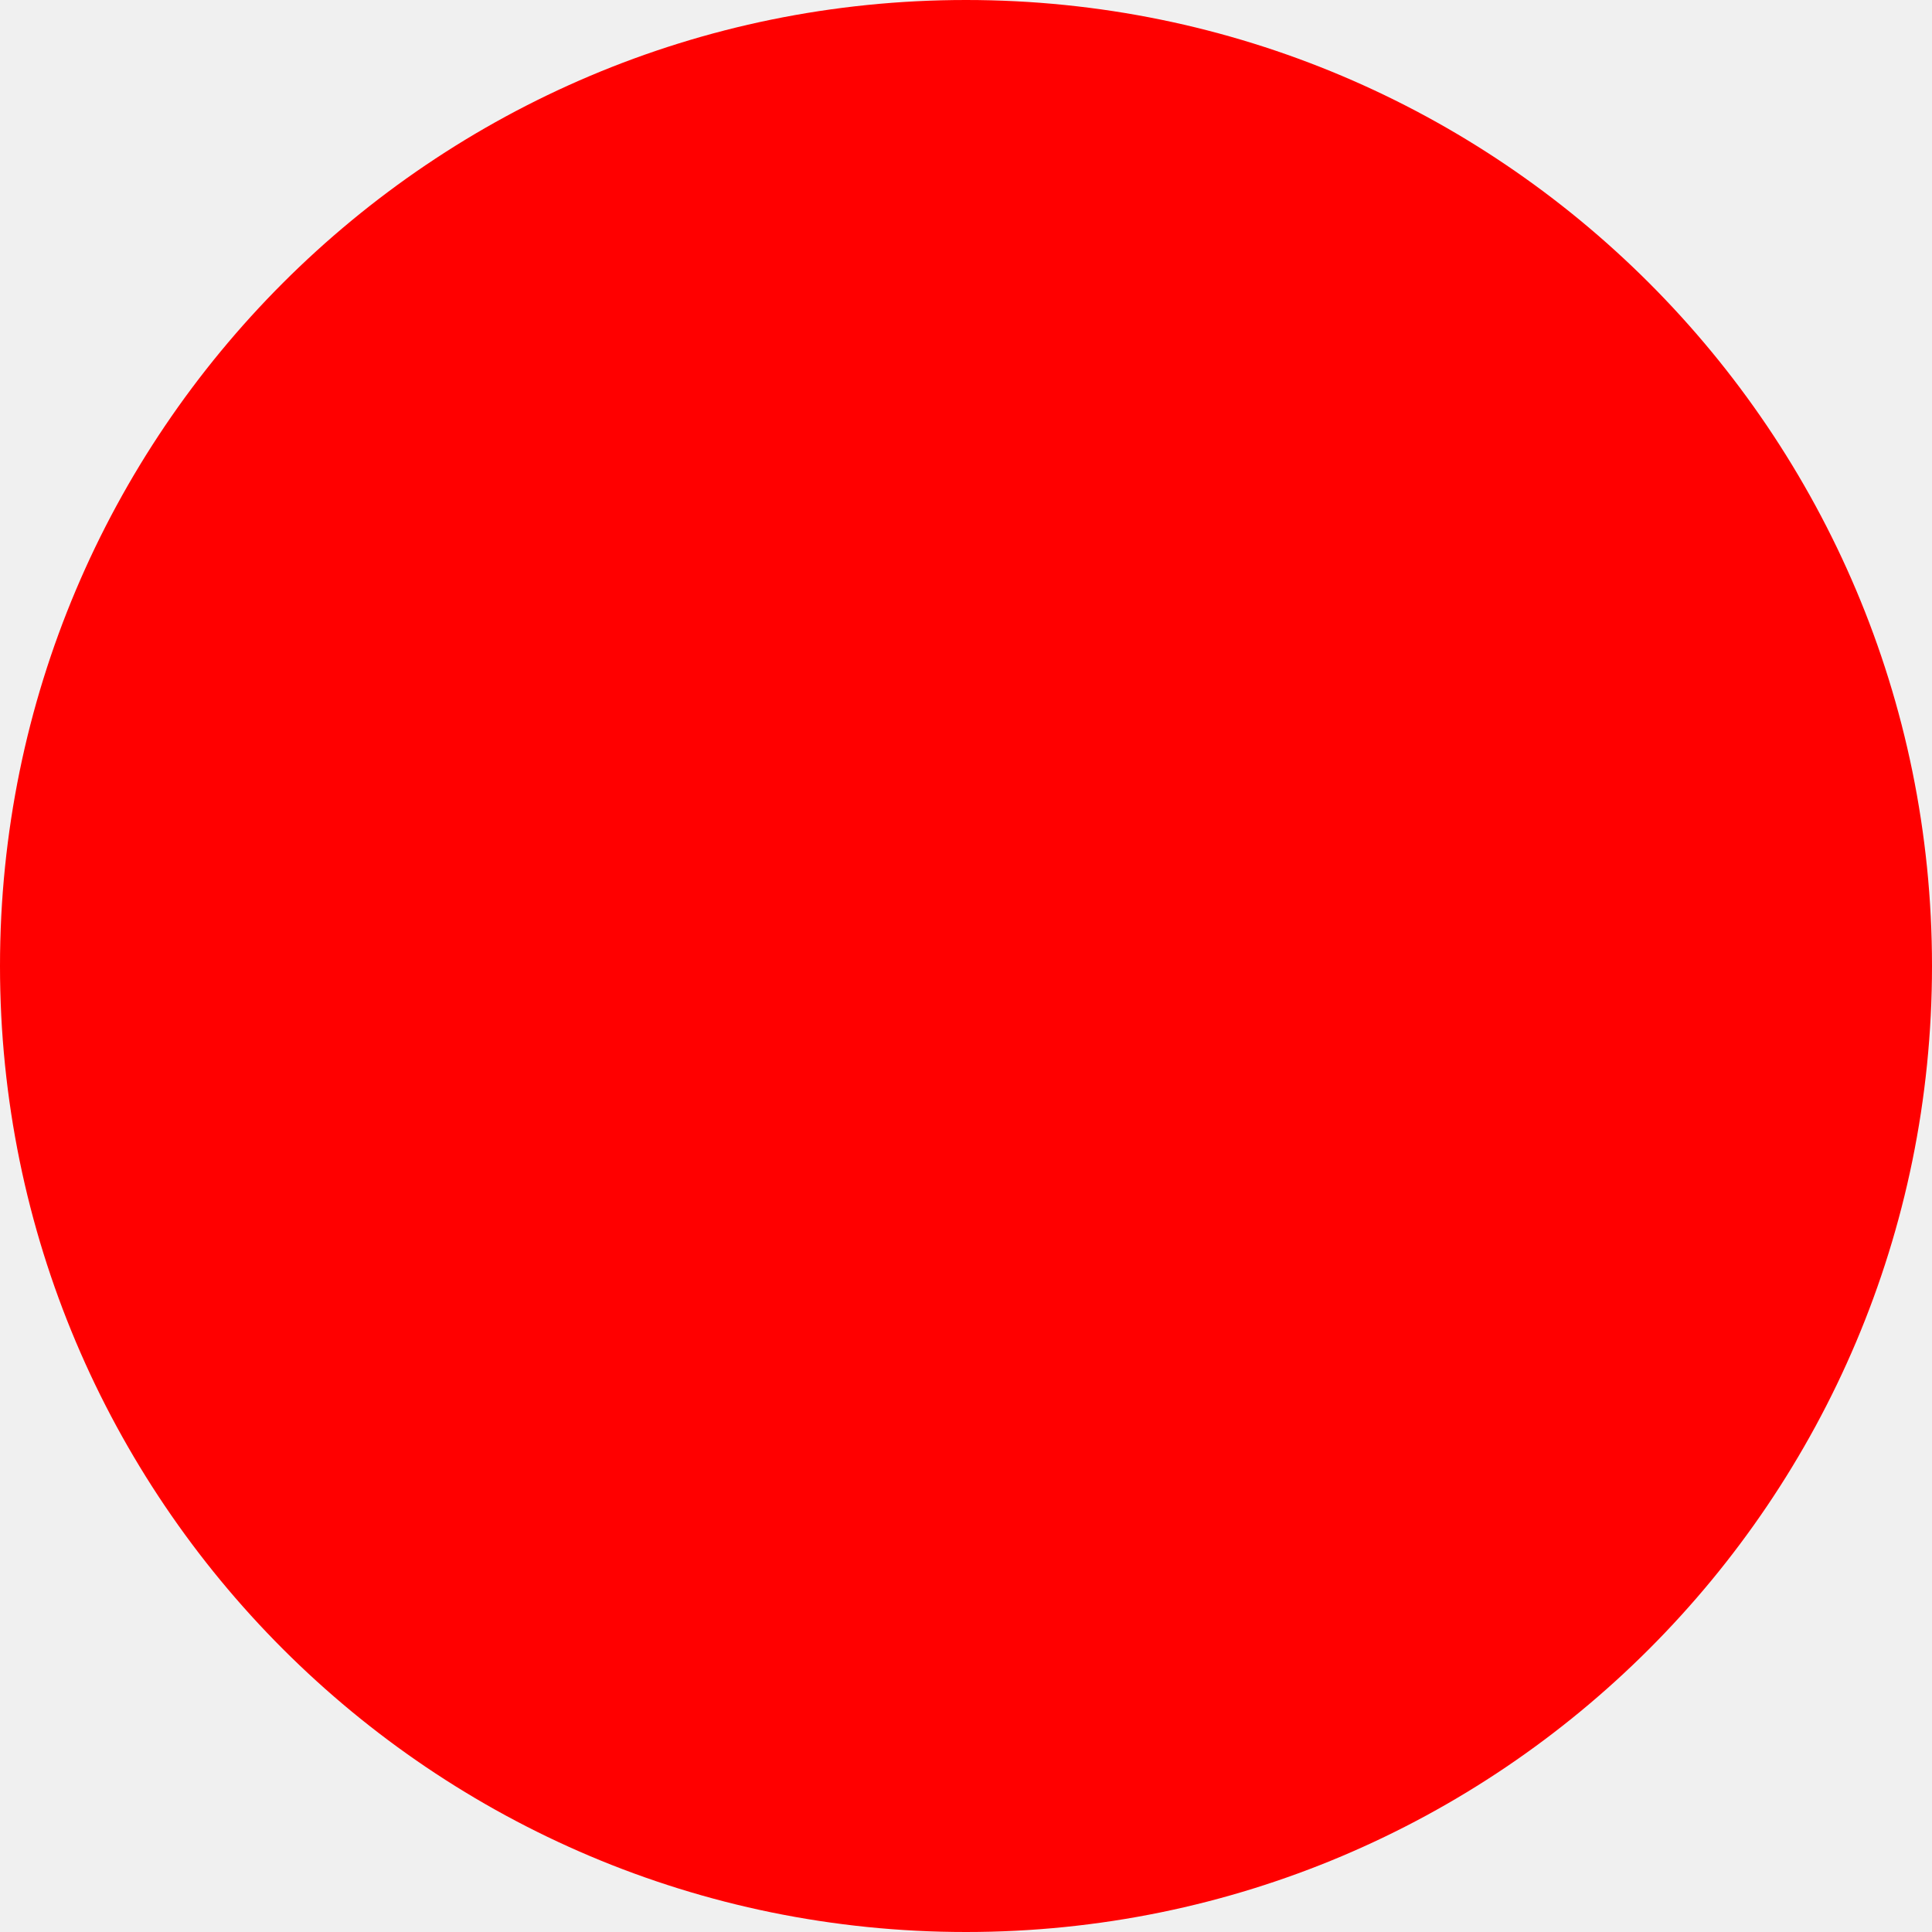
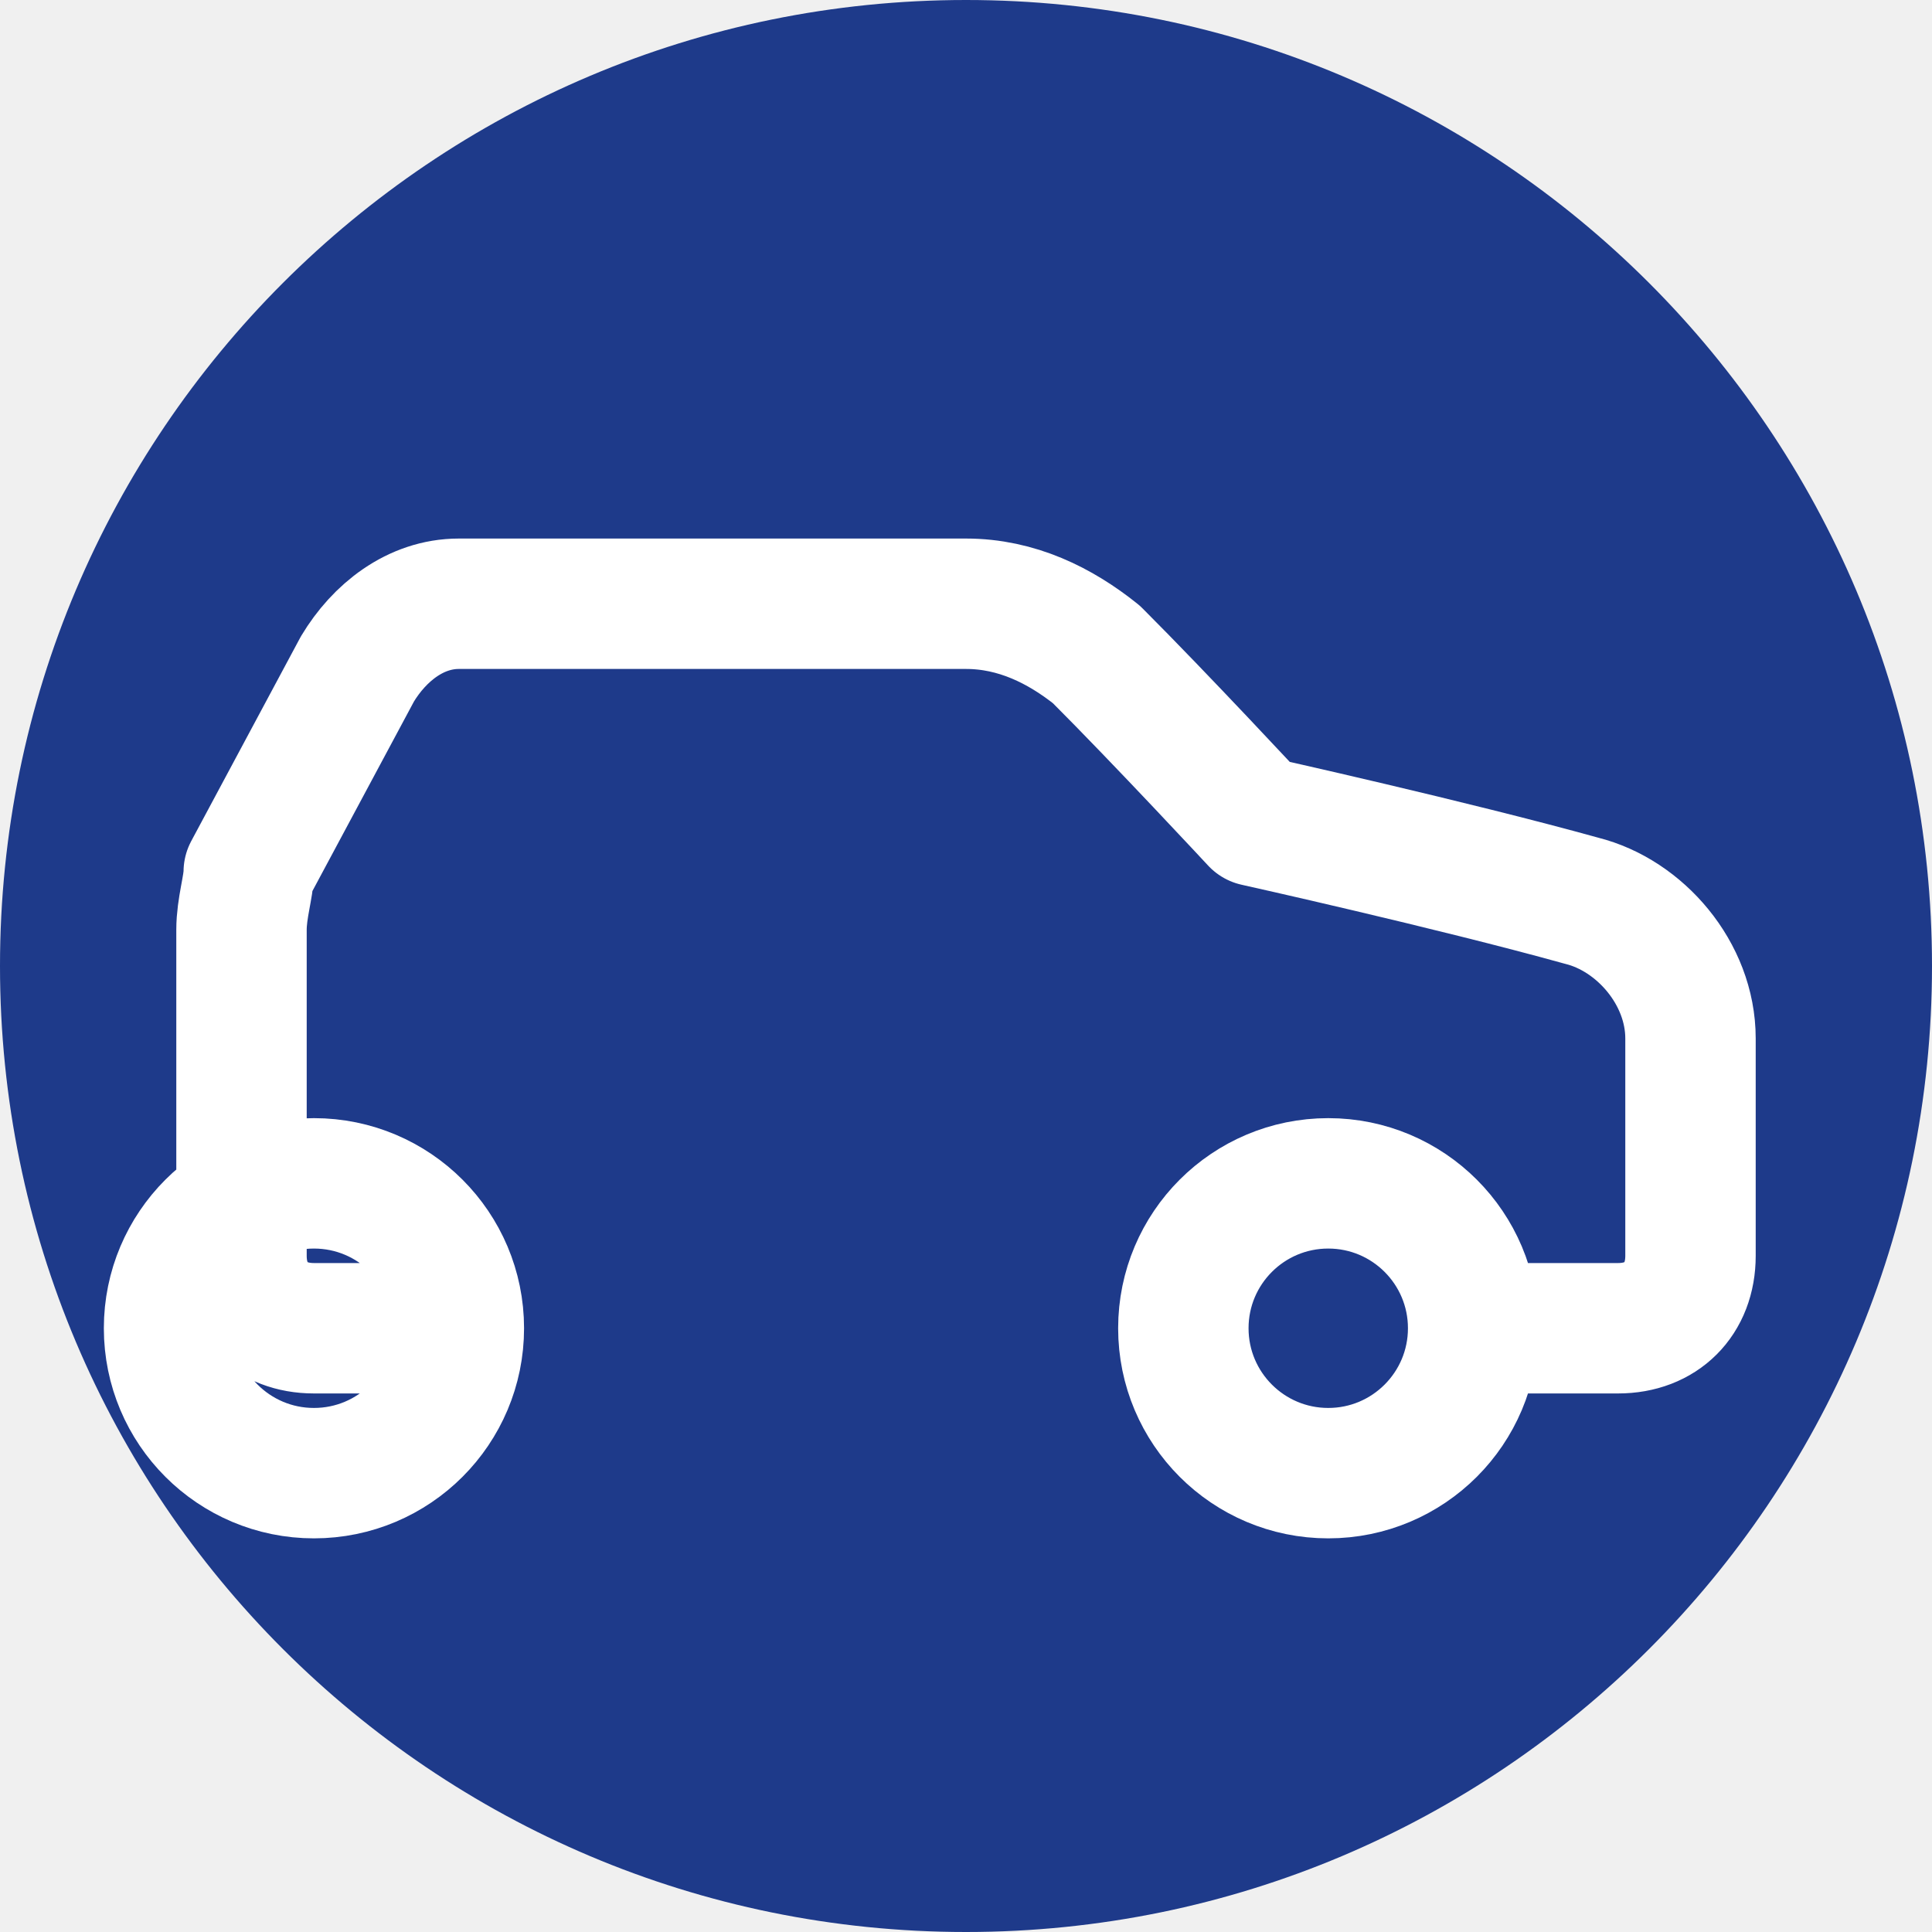
- <svg xmlns="http://www.w3.org/2000/svg" width="512" height="512">
-   <circle cx="256" cy="256" r="256" fill="red" />
+ <svg xmlns="http://www.w3.org/2000/svg" width="512" height="512" viewBox="0 0 24 24" fill="none">
+   <circle cx="12" cy="12" r="12" fill="#1e3a8a" />
+   <g transform="translate(1.2, 1.2) scale(0.9)">
+     <path stroke="#ffffff" stroke-width="1.8" stroke-linecap="round" stroke-linejoin="round" d="M19 17h2c.6 0 1-.4 1-1v-3c0-.9-.7-1.7-1.5-1.9C18.7 10.6 16 10 16 10s-1.3-1.4-2.2-2.3c-.5-.4-1.1-.7-1.8-.7H5c-.6 0-1.1.4-1.4.9l-1.5 2.8C2.1 10.9 2 11.2 2 11.5V16c0 .6.4 1 1 1h2m14 0a2 2 0 1 1-4 0m4 0a2 2 0 1 0-4 0m-10 0a2 2 0 1 1-4 0m4 0a2 2 0 1 0-4 0" />
+   </g>
</svg>
